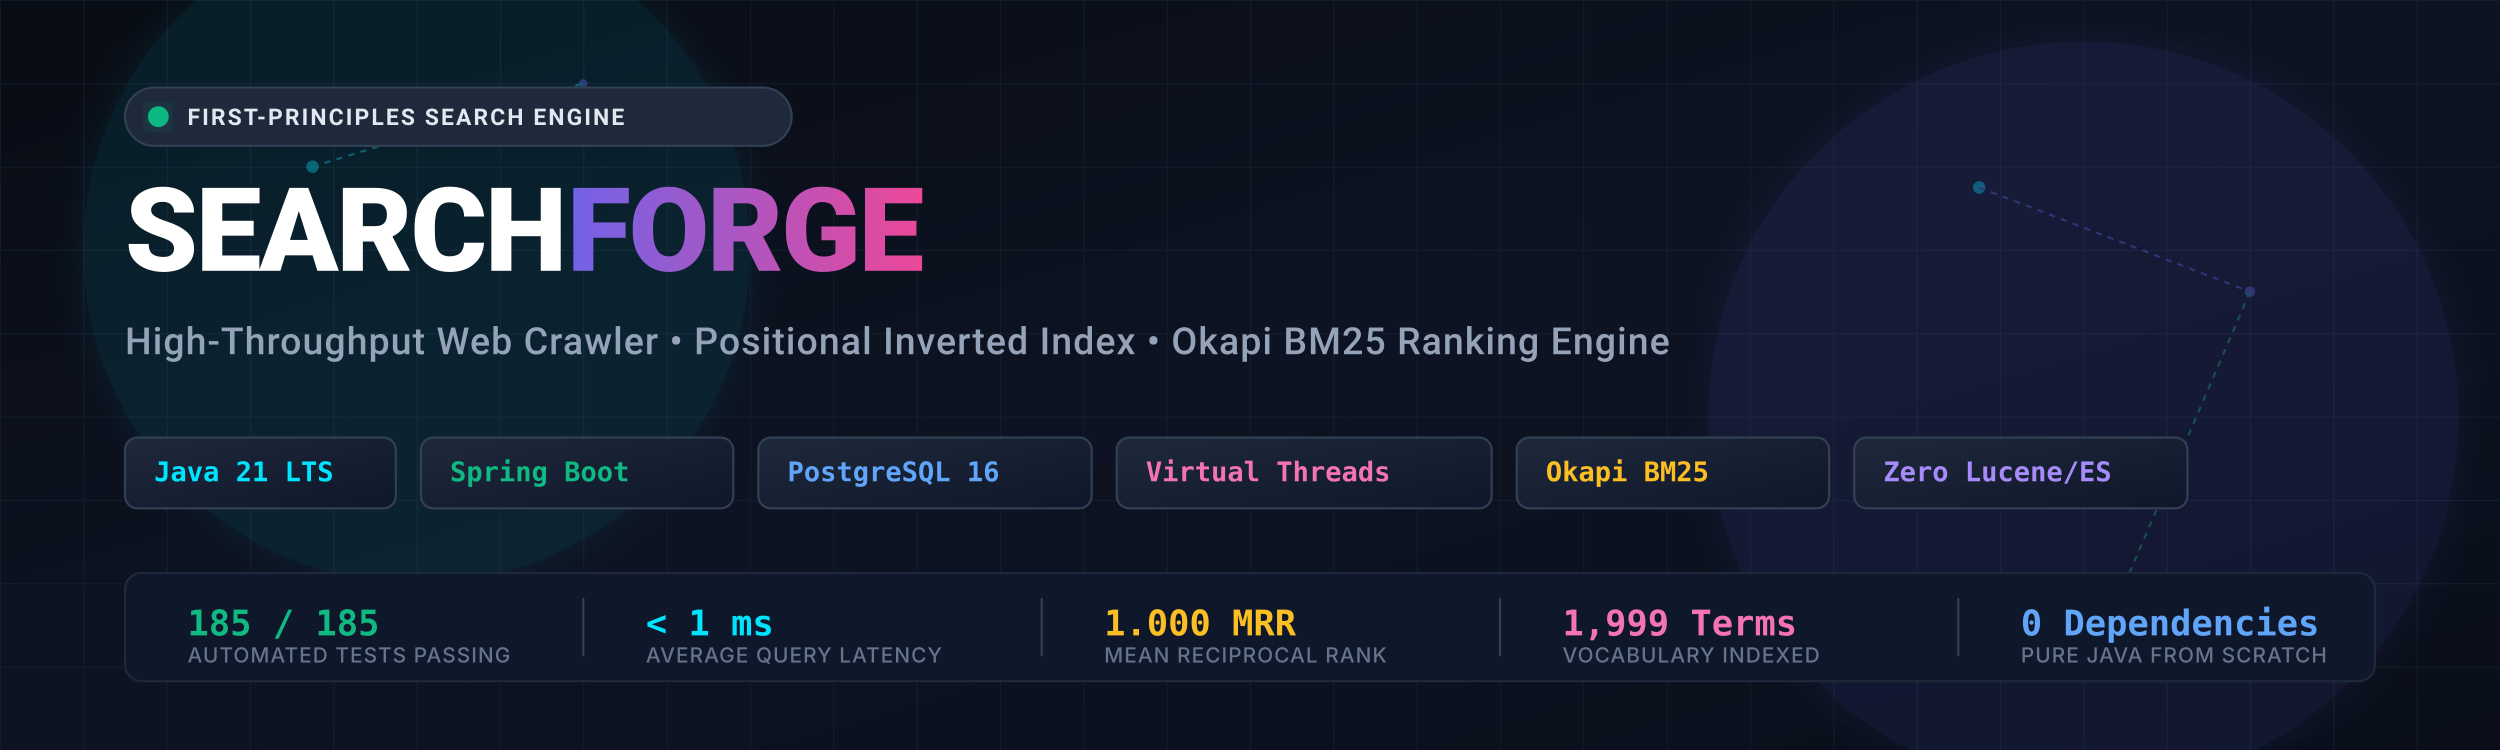
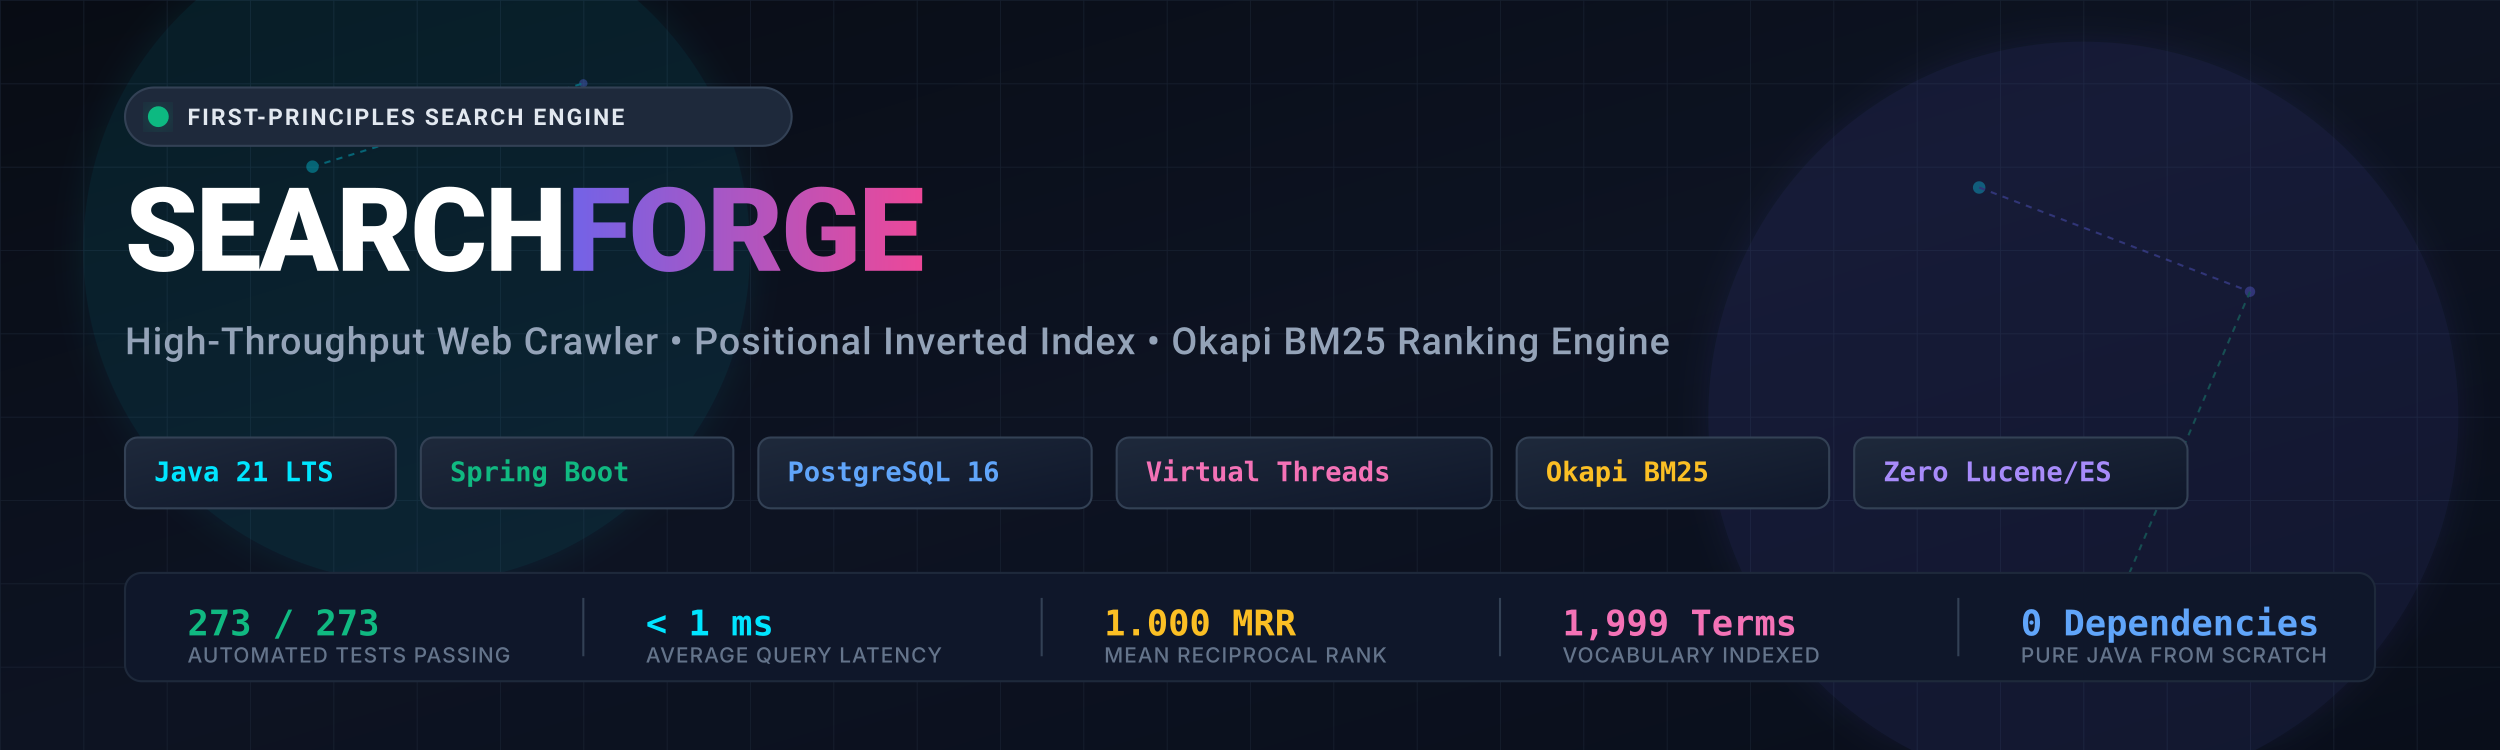
<svg xmlns="http://www.w3.org/2000/svg" viewBox="0 0 1200 360" width="100%" height="100%">
  <defs>
    <linearGradient id="bgGrad" x1="0%" y1="0%" x2="100%" y2="100%">
      <stop offset="0%" stop-color="#080C14" />
      <stop offset="50%" stop-color="#0D1322" />
      <stop offset="100%" stop-color="#090E1A" />
    </linearGradient>
    <linearGradient id="primaryGlow" x1="0%" y1="0%" x2="100%" y2="0%">
      <stop offset="0%" stop-color="#00E5FF" />
      <stop offset="50%" stop-color="#6366F1" />
      <stop offset="100%" stop-color="#EC4899" />
    </linearGradient>
    <linearGradient id="badgeGlow" x1="0%" y1="0%" x2="100%" y2="100%">
      <stop offset="0%" stop-color="#1E293B" />
      <stop offset="100%" stop-color="#0F172A" />
    </linearGradient>
    <pattern id="grid" width="40" height="40" patternUnits="userSpaceOnUse">
      <path d="M 40 0 L 0 0 0 40" fill="none" stroke="#1E293B" stroke-width="0.75" stroke-opacity="0.6" />
    </pattern>
    <filter id="glowFilter" x="-20%" y="-20%" width="140%" height="140%">
      <feGaussianBlur stdDeviation="8" result="blur" />
      <feComposite in="SourceGraphic" in2="blur" operator="over" />
    </filter>
  </defs>
  <rect width="1200" height="360" fill="url(#bgGrad)" />
  <rect width="1200" height="360" fill="url(#grid)" />
  <g opacity="0.35">
    <circle cx="150" cy="80" r="3" fill="#00E5FF" />
    <circle cx="280" cy="40" r="2" fill="#6366F1" />
    <circle cx="950" cy="90" r="3" fill="#00E5FF" />
    <circle cx="1080" cy="140" r="2.5" fill="#6366F1" />
    <circle cx="1020" cy="280" r="3" fill="#10B981" />
    <line x1="150" y1="80" x2="280" y2="40" stroke="#00E5FF" stroke-width="1" stroke-dasharray="3,3" />
    <line x1="950" y1="90" x2="1080" y2="140" stroke="#6366F1" stroke-width="1" stroke-dasharray="3,3" />
    <line x1="1080" y1="140" x2="1020" y2="280" stroke="#10B981" stroke-width="1" stroke-dasharray="3,3" />
  </g>
  <circle cx="200" cy="120" r="160" fill="#00E5FF" opacity="0.08" filter="url(#glowFilter)" />
  <circle cx="1000" cy="200" r="180" fill="#6366F1" opacity="0.10" filter="url(#glowFilter)" />
  <g transform="translate(60, 42)">
    <rect width="320" height="28" rx="14" fill="#1E293B" stroke="#334155" stroke-width="1" />
    <circle cx="16" cy="14" r="5" fill="#10B981" filter="url(#glowFilter)" />
    <text x="30" y="18" font-family="-apple-system, BlinkMacSystemFont, 'Segoe UI', Roboto, Helvetica, Arial, sans-serif" font-size="11" font-weight="600" fill="#E2E8F0" letter-spacing="1">FIRST-PRINCIPLES SEARCH ENGINE</text>
  </g>
  <text x="60" y="130" font-family="-apple-system, BlinkMacSystemFont, 'Segoe UI', Roboto, 'Helvetica Neue', Arial, sans-serif" font-size="56" font-weight="900" fill="#FFFFFF" letter-spacing="-1">
    SEARCH<tspan fill="url(#primaryGlow)">FORGE</tspan>
  </text>
  <text x="60" y="170" font-family="-apple-system, BlinkMacSystemFont, 'Segoe UI', Roboto, Helvetica, Arial, sans-serif" font-size="18" font-weight="500" fill="#94A3B8" letter-spacing="0.5">
    High-Throughput Web Crawler • Positional Inverted Index • Okapi BM25 Ranking Engine
  </text>
  <g transform="translate(60, 210)">
    <g transform="translate(0, 0)">
      <rect width="130" height="34" rx="6" fill="url(#badgeGlow)" stroke="#334155" stroke-width="1" />
      <text x="14" y="21" font-family="monospace" font-size="13" font-weight="600" fill="#00E5FF">Java 21 LTS</text>
    </g>
    <g transform="translate(142, 0)">
      <rect width="150" height="34" rx="6" fill="url(#badgeGlow)" stroke="#334155" stroke-width="1" />
      <text x="14" y="21" font-family="monospace" font-size="13" font-weight="600" fill="#10B981">Spring Boot</text>
    </g>
    <g transform="translate(304, 0)">
      <rect width="160" height="34" rx="6" fill="url(#badgeGlow)" stroke="#334155" stroke-width="1" />
      <text x="14" y="21" font-family="monospace" font-size="13" font-weight="600" fill="#60A5FA">PostgreSQL 16</text>
    </g>
    <g transform="translate(476, 0)">
      <rect width="180" height="34" rx="6" fill="url(#badgeGlow)" stroke="#334155" stroke-width="1" />
      <text x="14" y="21" font-family="monospace" font-size="13" font-weight="600" fill="#F472B6">Virtual Threads</text>
    </g>
    <g transform="translate(668, 0)">
      <rect width="150" height="34" rx="6" fill="url(#badgeGlow)" stroke="#334155" stroke-width="1" />
      <text x="14" y="21" font-family="monospace" font-size="13" font-weight="600" fill="#FBBF24">Okapi BM25</text>
    </g>
    <g transform="translate(830, 0)">
      <rect width="160" height="34" rx="6" fill="url(#badgeGlow)" stroke="#334155" stroke-width="1" />
      <text x="14" y="21" font-family="monospace" font-size="13" font-weight="600" fill="#A78BFA">Zero Lucene/ES</text>
    </g>
  </g>
  <g transform="translate(60, 275)">
    <rect width="1080" height="52" rx="8" fill="#0F172A" stroke="#1E293B" stroke-width="1" />
    <g transform="translate(30, 16)">
-       <text x="0" y="14" font-family="monospace" font-size="17" font-weight="700" fill="#10B981">185 / 185</text>
+       <text x="0" y="14" font-family="monospace" font-size="17" font-weight="700" fill="#10B981">273 / 273</text>
      <text x="0" y="27" font-family="-apple-system, BlinkMacSystemFont, sans-serif" font-size="10" font-weight="500" fill="#64748B" letter-spacing="0.5">AUTOMATED TESTS PASSING</text>
    </g>
    <line x1="220" y1="12" x2="220" y2="40" stroke="#334155" stroke-width="1" />
    <g transform="translate(250, 16)">
      <text x="0" y="14" font-family="monospace" font-size="17" font-weight="700" fill="#00E5FF">&lt; 1 ms</text>
      <text x="0" y="27" font-family="-apple-system, BlinkMacSystemFont, sans-serif" font-size="10" font-weight="500" fill="#64748B" letter-spacing="0.5">AVERAGE QUERY LATENCY</text>
    </g>
    <line x1="440" y1="12" x2="440" y2="40" stroke="#334155" stroke-width="1" />
    <g transform="translate(470, 16)">
      <text x="0" y="14" font-family="monospace" font-size="17" font-weight="700" fill="#FBBF24">1.000 MRR</text>
      <text x="0" y="27" font-family="-apple-system, BlinkMacSystemFont, sans-serif" font-size="10" font-weight="500" fill="#64748B" letter-spacing="0.5">MEAN RECIPROCAL RANK</text>
    </g>
    <line x1="660" y1="12" x2="660" y2="40" stroke="#334155" stroke-width="1" />
    <g transform="translate(690, 16)">
      <text x="0" y="14" font-family="monospace" font-size="17" font-weight="700" fill="#F472B6">1,999 Terms</text>
      <text x="0" y="27" font-family="-apple-system, BlinkMacSystemFont, sans-serif" font-size="10" font-weight="500" fill="#64748B" letter-spacing="0.5">VOCABULARY INDEXED</text>
    </g>
    <line x1="880" y1="12" x2="880" y2="40" stroke="#334155" stroke-width="1" />
    <g transform="translate(910, 16)">
      <text x="0" y="14" font-family="monospace" font-size="17" font-weight="700" fill="#60A5FA">0 Dependencies</text>
      <text x="0" y="27" font-family="-apple-system, BlinkMacSystemFont, sans-serif" font-size="10" font-weight="500" fill="#64748B" letter-spacing="0.5">PURE JAVA FROM SCRATCH</text>
    </g>
  </g>
</svg>
